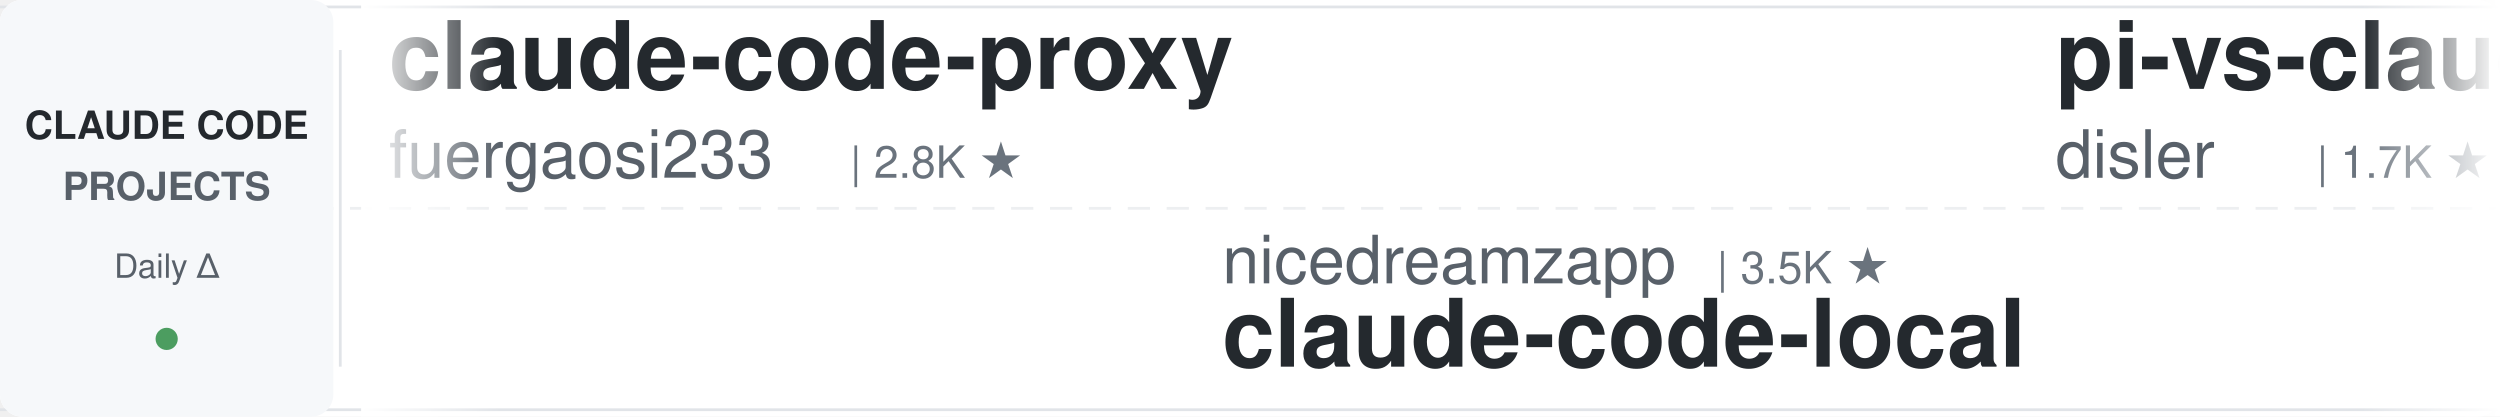
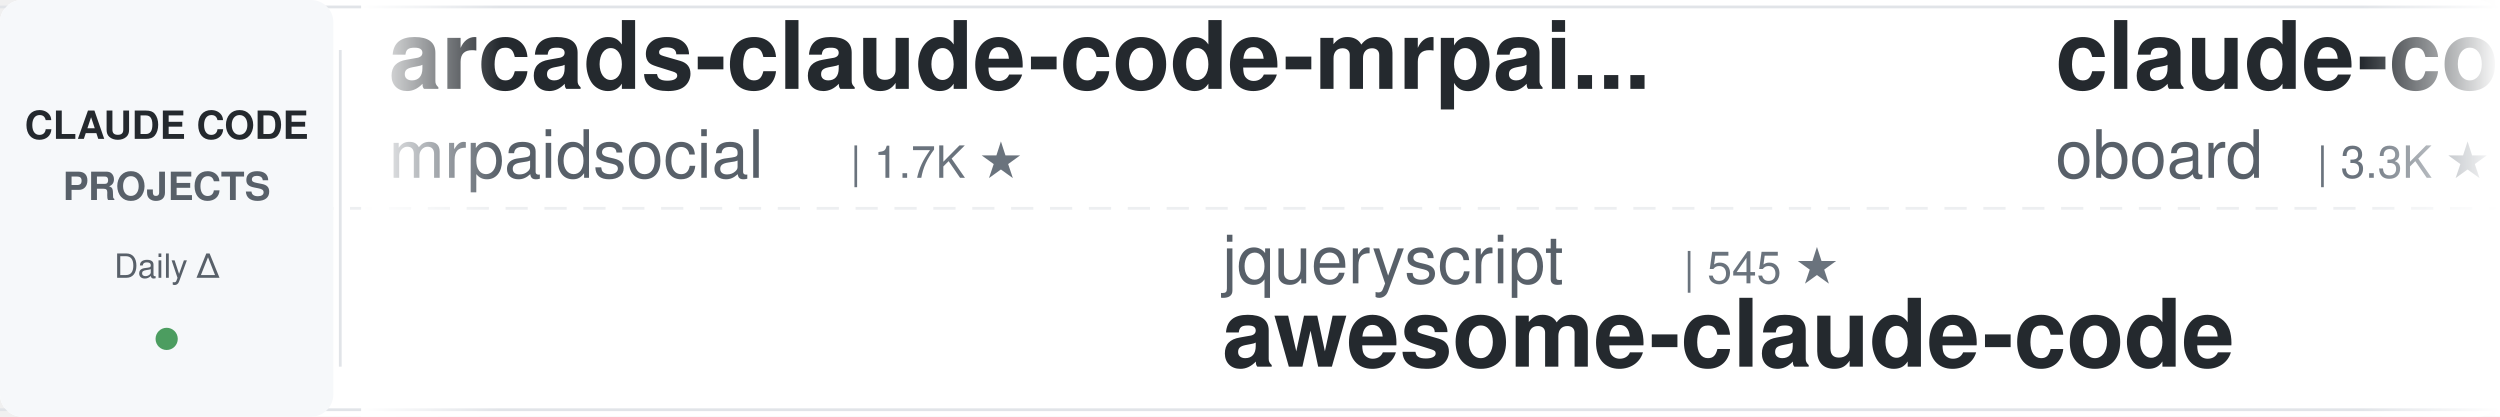
<svg xmlns="http://www.w3.org/2000/svg" width="900" height="150">
  <defs>
    <linearGradient id="leftFade" x1="0%" y1="0%" x2="100%" y2="0%">
      <stop offset="0%" style="stop-color:#ffffff;stop-opacity:1" />
      <stop offset="100%" style="stop-color:#ffffff;stop-opacity:0" />
    </linearGradient>
    <linearGradient id="rightFade" x1="0%" y1="0%" x2="100%" y2="0%">
      <stop offset="0%" style="stop-color:#ffffff;stop-opacity:0" />
      <stop offset="100%" style="stop-color:#ffffff;stop-opacity:1" />
    </linearGradient>
  </defs>
  <rect width="900" height="150" fill="#ffffff" rx="8" />
  <rect x="0" y="2" width="900" height="1" fill="#e1e4e8" />
  <rect x="0" y="147" width="900" height="1" fill="#e1e4e8" />
  <line x1="0" y1="75" x2="900" y2="75" stroke="#e1e4e8" stroke-width="1" stroke-dasharray="8 6" opacity="0.6" />
  <rect x="0" y="0" width="120" height="150" fill="#f6f8fa" rx="8" />
  <text x="60" y="50" font-family="-apple-system, BlinkMacSystemFont, 'Segoe UI', Helvetica, Arial, sans-serif" font-size="14" font-weight="600" fill="#24292e" text-anchor="middle">CLAUDE CODE</text>
  <text x="60" y="72" font-family="-apple-system, BlinkMacSystemFont, 'Segoe UI', Helvetica, Arial, sans-serif" font-size="14" font-weight="600" fill="#586069" text-anchor="middle">PROJECTS</text>
  <text x="60" y="100" font-family="-apple-system, BlinkMacSystemFont, 'Segoe UI', Helvetica, Arial, sans-serif" font-size="12" font-weight="500" fill="#586069" text-anchor="middle">Daily Δ</text>
  <circle cx="60" cy="122" r="4" fill="#22863a" opacity="0.8" />
  <rect x="122" y="18" width="1" height="114" fill="#e1e4e8" />
  <clipPath id="tickerClip">
    <rect x="130" y="0" width="770" height="150" />
  </clipPath>
  <g clip-path="url(#tickerClip)">
    <g id="tickerItems">
      <animateTransform attributeName="transform" attributeType="XML" type="translate" from="0 0" to="-3000 0" dur="54s" repeatCount="indefinite" />
      <g transform="translate(0, 0)">
-         <text x="140" y="32" font-family="-apple-system, BlinkMacSystemFont, 'Segoe UI', Helvetica, Arial, sans-serif" font-size="34" font-weight="600" fill="#24292e">claude-code-proxy</text>
-         <text x="140" y="64" font-family="-apple-system, BlinkMacSystemFont, 'Segoe UI', Helvetica, Arial, sans-serif" font-size="24" font-weight="400" fill="#586069">fuergaosi233</text>
-         <text x="306" y="64" font-family="-apple-system, BlinkMacSystemFont, 'Segoe UI', Helvetica, Arial, sans-serif" font-size="16" font-weight="500" fill="#6a737d">| 2.8K ★</text>
+         <text x="140" y="32" font-family="-apple-system, BlinkMacSystemFont, 'Segoe UI', Helvetica, Arial, sans-serif" font-size="34" font-weight="600" fill="#24292e">arcads-claude-code-mrpai...</text>
+         <text x="140" y="64" font-family="-apple-system, BlinkMacSystemFont, 'Segoe UI', Helvetica, Arial, sans-serif" font-size="24" font-weight="400" fill="#586069">mrpaidsocial</text>
+         <text x="306" y="64" font-family="-apple-system, BlinkMacSystemFont, 'Segoe UI', Helvetica, Arial, sans-serif" font-size="16" font-weight="500" fill="#6a737d">| 1.7K ★</text>
      </g>
      <g transform="translate(300, 0)">
-         <text x="140" y="102" font-family="-apple-system, BlinkMacSystemFont, 'Segoe UI', Helvetica, Arial, sans-serif" font-size="24" font-weight="400" fill="#586069">nicedreamzapp</text>
-         <text x="318" y="102" font-family="-apple-system, BlinkMacSystemFont, 'Segoe UI', Helvetica, Arial, sans-serif" font-size="16" font-weight="500" fill="#6a737d">| 3.5K ★</text>
-         <text x="140" y="132" font-family="-apple-system, BlinkMacSystemFont, 'Segoe UI', Helvetica, Arial, sans-serif" font-size="34" font-weight="600" fill="#24292e">claude-code-local</text>
+         <text x="140" y="102" font-family="-apple-system, BlinkMacSystemFont, 'Segoe UI', Helvetica, Arial, sans-serif" font-size="24" font-weight="400" fill="#586069">jqueryscript</text>
+         <text x="306" y="102" font-family="-apple-system, BlinkMacSystemFont, 'Segoe UI', Helvetica, Arial, sans-serif" font-size="16" font-weight="500" fill="#6a737d">| 545 ★</text>
+         <text x="140" y="132" font-family="-apple-system, BlinkMacSystemFont, 'Segoe UI', Helvetica, Arial, sans-serif" font-size="34" font-weight="600" fill="#24292e">awesome-claude-code</text>
      </g>
      <g transform="translate(600, 0)">
-         <text x="140" y="32" font-family="-apple-system, BlinkMacSystemFont, 'Segoe UI', Helvetica, Arial, sans-serif" font-size="34" font-weight="600" fill="#24292e">pi-vs-claude-code</text>
-         <text x="140" y="64" font-family="-apple-system, BlinkMacSystemFont, 'Segoe UI', Helvetica, Arial, sans-serif" font-size="24" font-weight="400" fill="#586069">disler</text>
-         <text x="234" y="64" font-family="-apple-system, BlinkMacSystemFont, 'Segoe UI', Helvetica, Arial, sans-serif" font-size="16" font-weight="500" fill="#6a737d">| 1.7K ★</text>
+         <text x="140" y="32" font-family="-apple-system, BlinkMacSystemFont, 'Segoe UI', Helvetica, Arial, sans-serif" font-size="34" font-weight="600" fill="#24292e">claude-code-rev</text>
+         <text x="140" y="64" font-family="-apple-system, BlinkMacSystemFont, 'Segoe UI', Helvetica, Arial, sans-serif" font-size="24" font-weight="400" fill="#586069">oboard</text>
+         <text x="234" y="64" font-family="-apple-system, BlinkMacSystemFont, 'Segoe UI', Helvetica, Arial, sans-serif" font-size="16" font-weight="500" fill="#6a737d">| 3.3K ★</text>
      </g>
      <g transform="translate(900, 0)">
-         <text x="140" y="102" font-family="-apple-system, BlinkMacSystemFont, 'Segoe UI', Helvetica, Arial, sans-serif" font-size="24" font-weight="400" fill="#586069">rohitg00</text>
-         <text x="258" y="102" font-family="-apple-system, BlinkMacSystemFont, 'Segoe UI', Helvetica, Arial, sans-serif" font-size="16" font-weight="500" fill="#6a737d">| 2.8K ★</text>
-         <text x="140" y="132" font-family="-apple-system, BlinkMacSystemFont, 'Segoe UI', Helvetica, Arial, sans-serif" font-size="34" font-weight="600" fill="#24292e">awesome-claude-code-tool...</text>
+         <text x="140" y="102" font-family="-apple-system, BlinkMacSystemFont, 'Segoe UI', Helvetica, Arial, sans-serif" font-size="24" font-weight="400" fill="#586069">digitalsamba</text>
+         <text x="306" y="102" font-family="-apple-system, BlinkMacSystemFont, 'Segoe UI', Helvetica, Arial, sans-serif" font-size="16" font-weight="500" fill="#6a737d">| 2.5K ★</text>
+         <text x="140" y="132" font-family="-apple-system, BlinkMacSystemFont, 'Segoe UI', Helvetica, Arial, sans-serif" font-size="34" font-weight="600" fill="#24292e">claude-code-video-toolki...</text>
      </g>
      <g transform="translate(1200, 0)">
-         <text x="140" y="32" font-family="-apple-system, BlinkMacSystemFont, 'Segoe UI', Helvetica, Arial, sans-serif" font-size="34" font-weight="600" fill="#24292e">claude-code-ultimate-gui...</text>
-         <text x="140" y="64" font-family="-apple-system, BlinkMacSystemFont, 'Segoe UI', Helvetica, Arial, sans-serif" font-size="24" font-weight="400" fill="#586069">FlorianBruniaux</text>
-         <text x="342" y="64" font-family="-apple-system, BlinkMacSystemFont, 'Segoe UI', Helvetica, Arial, sans-serif" font-size="16" font-weight="500" fill="#6a737d">| 6.4K ★</text>
+         <text x="140" y="32" font-family="-apple-system, BlinkMacSystemFont, 'Segoe UI', Helvetica, Arial, sans-serif" font-size="34" font-weight="600" fill="#24292e">claude-code-templates</text>
+         <text x="140" y="64" font-family="-apple-system, BlinkMacSystemFont, 'Segoe UI', Helvetica, Arial, sans-serif" font-size="24" font-weight="400" fill="#586069">davila7</text>
+         <text x="246" y="64" font-family="-apple-system, BlinkMacSystemFont, 'Segoe UI', Helvetica, Arial, sans-serif" font-size="16" font-weight="500" fill="#6a737d">| 33.2K ★</text>
      </g>
      <g transform="translate(1500, 0)">
-         <text x="140" y="102" font-family="-apple-system, BlinkMacSystemFont, 'Segoe UI', Helvetica, Arial, sans-serif" font-size="24" font-weight="400" fill="#586069">darcyegb</text>
-         <text x="258" y="102" font-family="-apple-system, BlinkMacSystemFont, 'Segoe UI', Helvetica, Arial, sans-serif" font-size="16" font-weight="500" fill="#6a737d">| 781 ★</text>
-         <text x="140" y="132" font-family="-apple-system, BlinkMacSystemFont, 'Segoe UI', Helvetica, Arial, sans-serif" font-size="34" font-weight="600" fill="#24292e">ClaudeCodeAgents</text>
-       </g>
-       <g transform="translate(1800, 0)">
-         <text x="140" y="32" font-family="-apple-system, BlinkMacSystemFont, 'Segoe UI', Helvetica, Arial, sans-serif" font-size="34" font-weight="600" fill="#24292e">claude-code-system-promp...</text>
-         <text x="140" y="64" font-family="-apple-system, BlinkMacSystemFont, 'Segoe UI', Helvetica, Arial, sans-serif" font-size="24" font-weight="400" fill="#586069">Piebald-AI</text>
-         <text x="282" y="64" font-family="-apple-system, BlinkMacSystemFont, 'Segoe UI', Helvetica, Arial, sans-serif" font-size="16" font-weight="500" fill="#6a737d">| 13.1K ★</text>
-       </g>
-       <g transform="translate(2100, 0)">
-         <text x="140" y="102" font-family="-apple-system, BlinkMacSystemFont, 'Segoe UI', Helvetica, Arial, sans-serif" font-size="24" font-weight="400" fill="#586069">liuup</text>
-         <text x="222" y="102" font-family="-apple-system, BlinkMacSystemFont, 'Segoe UI', Helvetica, Arial, sans-serif" font-size="16" font-weight="500" fill="#6a737d">| 4.1K ★</text>
-         <text x="140" y="132" font-family="-apple-system, BlinkMacSystemFont, 'Segoe UI', Helvetica, Arial, sans-serif" font-size="34" font-weight="600" fill="#24292e">claude-code-analysis</text>
-       </g>
-       <g transform="translate(2400, 0)">
-         <text x="140" y="32" font-family="-apple-system, BlinkMacSystemFont, 'Segoe UI', Helvetica, Arial, sans-serif" font-size="34" font-weight="600" fill="#24292e">how-claude-code-works</text>
-         <text x="140" y="64" font-family="-apple-system, BlinkMacSystemFont, 'Segoe UI', Helvetica, Arial, sans-serif" font-size="24" font-weight="400" fill="#586069">Windy3f3f3f3f</text>
-         <text x="318" y="64" font-family="-apple-system, BlinkMacSystemFont, 'Segoe UI', Helvetica, Arial, sans-serif" font-size="16" font-weight="500" fill="#6a737d">| 3.8K ★</text>
-       </g>
-       <g transform="translate(2700, 0)">
        <text x="140" y="102" font-family="-apple-system, BlinkMacSystemFont, 'Segoe UI', Helvetica, Arial, sans-serif" font-size="24" font-weight="400" fill="#586069">ChrisWiles</text>
        <text x="282" y="102" font-family="-apple-system, BlinkMacSystemFont, 'Segoe UI', Helvetica, Arial, sans-serif" font-size="16" font-weight="500" fill="#6a737d">| 6.1K ★</text>
        <text x="140" y="132" font-family="-apple-system, BlinkMacSystemFont, 'Segoe UI', Helvetica, Arial, sans-serif" font-size="34" font-weight="600" fill="#24292e">claude-code-showcase</text>
      </g>
+       <g transform="translate(1800, 0)">
+         <text x="140" y="32" font-family="-apple-system, BlinkMacSystemFont, 'Segoe UI', Helvetica, Arial, sans-serif" font-size="34" font-weight="600" fill="#24292e">free-claude-code</text>
+         <text x="140" y="64" font-family="-apple-system, BlinkMacSystemFont, 'Segoe UI', Helvetica, Arial, sans-serif" font-size="24" font-weight="400" fill="#586069">Alishahryar1</text>
+         <text x="306" y="64" font-family="-apple-system, BlinkMacSystemFont, 'Segoe UI', Helvetica, Arial, sans-serif" font-size="16" font-weight="500" fill="#6a737d">| 67.7K ★</text>
+       </g>
+       <g transform="translate(2100, 0)">
+         <text x="140" y="102" font-family="-apple-system, BlinkMacSystemFont, 'Segoe UI', Helvetica, Arial, sans-serif" font-size="24" font-weight="400" fill="#586069">anthropics</text>
+         <text x="282" y="102" font-family="-apple-system, BlinkMacSystemFont, 'Segoe UI', Helvetica, Arial, sans-serif" font-size="16" font-weight="500" fill="#6a737d">| 6.8K ★</text>
+         <text x="140" y="132" font-family="-apple-system, BlinkMacSystemFont, 'Segoe UI', Helvetica, Arial, sans-serif" font-size="34" font-weight="600" fill="#24292e">claude-code-security-rev...</text>
+       </g>
+       <g transform="translate(2400, 0)">
+         <text x="140" y="32" font-family="-apple-system, BlinkMacSystemFont, 'Segoe UI', Helvetica, Arial, sans-serif" font-size="34" font-weight="600" fill="#24292e">Open-ClaudeCode</text>
+         <text x="140" y="64" font-family="-apple-system, BlinkMacSystemFont, 'Segoe UI', Helvetica, Arial, sans-serif" font-size="24" font-weight="400" fill="#586069">LING71671</text>
+         <text x="270" y="64" font-family="-apple-system, BlinkMacSystemFont, 'Segoe UI', Helvetica, Arial, sans-serif" font-size="16" font-weight="500" fill="#6a737d">| 982 ★</text>
+       </g>
+       <g transform="translate(2700, 0)">
+         <text x="140" y="102" font-family="-apple-system, BlinkMacSystemFont, 'Segoe UI', Helvetica, Arial, sans-serif" font-size="24" font-weight="400" fill="#586069">andrew-kramer-inno</text>
+         <text x="378" y="102" font-family="-apple-system, BlinkMacSystemFont, 'Segoe UI', Helvetica, Arial, sans-serif" font-size="16" font-weight="500" fill="#6a737d">| 597 ★</text>
+         <text x="140" y="132" font-family="-apple-system, BlinkMacSystemFont, 'Segoe UI', Helvetica, Arial, sans-serif" font-size="34" font-weight="600" fill="#24292e">claude-code-source-build</text>
+       </g>
      <g transform="translate(3000, 0)">
-         <text x="140" y="32" font-family="-apple-system, BlinkMacSystemFont, 'Segoe UI', Helvetica, Arial, sans-serif" font-size="34" font-weight="600" fill="#24292e">claude-code-proxy</text>
-         <text x="140" y="64" font-family="-apple-system, BlinkMacSystemFont, 'Segoe UI', Helvetica, Arial, sans-serif" font-size="24" font-weight="400" fill="#586069">fuergaosi233</text>
-         <text x="306" y="64" font-family="-apple-system, BlinkMacSystemFont, 'Segoe UI', Helvetica, Arial, sans-serif" font-size="16" font-weight="500" fill="#6a737d">| 2.8K ★</text>
+         <text x="140" y="32" font-family="-apple-system, BlinkMacSystemFont, 'Segoe UI', Helvetica, Arial, sans-serif" font-size="34" font-weight="600" fill="#24292e">arcads-claude-code-mrpai...</text>
+         <text x="140" y="64" font-family="-apple-system, BlinkMacSystemFont, 'Segoe UI', Helvetica, Arial, sans-serif" font-size="24" font-weight="400" fill="#586069">mrpaidsocial</text>
+         <text x="306" y="64" font-family="-apple-system, BlinkMacSystemFont, 'Segoe UI', Helvetica, Arial, sans-serif" font-size="16" font-weight="500" fill="#6a737d">| 1.7K ★</text>
      </g>
      <g transform="translate(3300, 0)">
-         <text x="140" y="102" font-family="-apple-system, BlinkMacSystemFont, 'Segoe UI', Helvetica, Arial, sans-serif" font-size="24" font-weight="400" fill="#586069">nicedreamzapp</text>
-         <text x="318" y="102" font-family="-apple-system, BlinkMacSystemFont, 'Segoe UI', Helvetica, Arial, sans-serif" font-size="16" font-weight="500" fill="#6a737d">| 3.5K ★</text>
-         <text x="140" y="132" font-family="-apple-system, BlinkMacSystemFont, 'Segoe UI', Helvetica, Arial, sans-serif" font-size="34" font-weight="600" fill="#24292e">claude-code-local</text>
+         <text x="140" y="102" font-family="-apple-system, BlinkMacSystemFont, 'Segoe UI', Helvetica, Arial, sans-serif" font-size="24" font-weight="400" fill="#586069">jqueryscript</text>
+         <text x="306" y="102" font-family="-apple-system, BlinkMacSystemFont, 'Segoe UI', Helvetica, Arial, sans-serif" font-size="16" font-weight="500" fill="#6a737d">| 545 ★</text>
+         <text x="140" y="132" font-family="-apple-system, BlinkMacSystemFont, 'Segoe UI', Helvetica, Arial, sans-serif" font-size="34" font-weight="600" fill="#24292e">awesome-claude-code</text>
      </g>
      <g transform="translate(3600, 0)">
-         <text x="140" y="32" font-family="-apple-system, BlinkMacSystemFont, 'Segoe UI', Helvetica, Arial, sans-serif" font-size="34" font-weight="600" fill="#24292e">pi-vs-claude-code</text>
-         <text x="140" y="64" font-family="-apple-system, BlinkMacSystemFont, 'Segoe UI', Helvetica, Arial, sans-serif" font-size="24" font-weight="400" fill="#586069">disler</text>
-         <text x="234" y="64" font-family="-apple-system, BlinkMacSystemFont, 'Segoe UI', Helvetica, Arial, sans-serif" font-size="16" font-weight="500" fill="#6a737d">| 1.7K ★</text>
+         <text x="140" y="32" font-family="-apple-system, BlinkMacSystemFont, 'Segoe UI', Helvetica, Arial, sans-serif" font-size="34" font-weight="600" fill="#24292e">claude-code-rev</text>
+         <text x="140" y="64" font-family="-apple-system, BlinkMacSystemFont, 'Segoe UI', Helvetica, Arial, sans-serif" font-size="24" font-weight="400" fill="#586069">oboard</text>
+         <text x="234" y="64" font-family="-apple-system, BlinkMacSystemFont, 'Segoe UI', Helvetica, Arial, sans-serif" font-size="16" font-weight="500" fill="#6a737d">| 3.3K ★</text>
      </g>
      <g transform="translate(3900, 0)">
-         <text x="140" y="102" font-family="-apple-system, BlinkMacSystemFont, 'Segoe UI', Helvetica, Arial, sans-serif" font-size="24" font-weight="400" fill="#586069">rohitg00</text>
-         <text x="258" y="102" font-family="-apple-system, BlinkMacSystemFont, 'Segoe UI', Helvetica, Arial, sans-serif" font-size="16" font-weight="500" fill="#6a737d">| 2.8K ★</text>
-         <text x="140" y="132" font-family="-apple-system, BlinkMacSystemFont, 'Segoe UI', Helvetica, Arial, sans-serif" font-size="34" font-weight="600" fill="#24292e">awesome-claude-code-tool...</text>
+         <text x="140" y="102" font-family="-apple-system, BlinkMacSystemFont, 'Segoe UI', Helvetica, Arial, sans-serif" font-size="24" font-weight="400" fill="#586069">digitalsamba</text>
+         <text x="306" y="102" font-family="-apple-system, BlinkMacSystemFont, 'Segoe UI', Helvetica, Arial, sans-serif" font-size="16" font-weight="500" fill="#6a737d">| 2.5K ★</text>
+         <text x="140" y="132" font-family="-apple-system, BlinkMacSystemFont, 'Segoe UI', Helvetica, Arial, sans-serif" font-size="34" font-weight="600" fill="#24292e">claude-code-video-toolki...</text>
      </g>
    </g>
  </g>
  <rect x="130" y="0" width="50" height="150" fill="url(#leftFade)" />
  <rect x="850" y="0" width="50" height="150" fill="url(#rightFade)" />
</svg>
